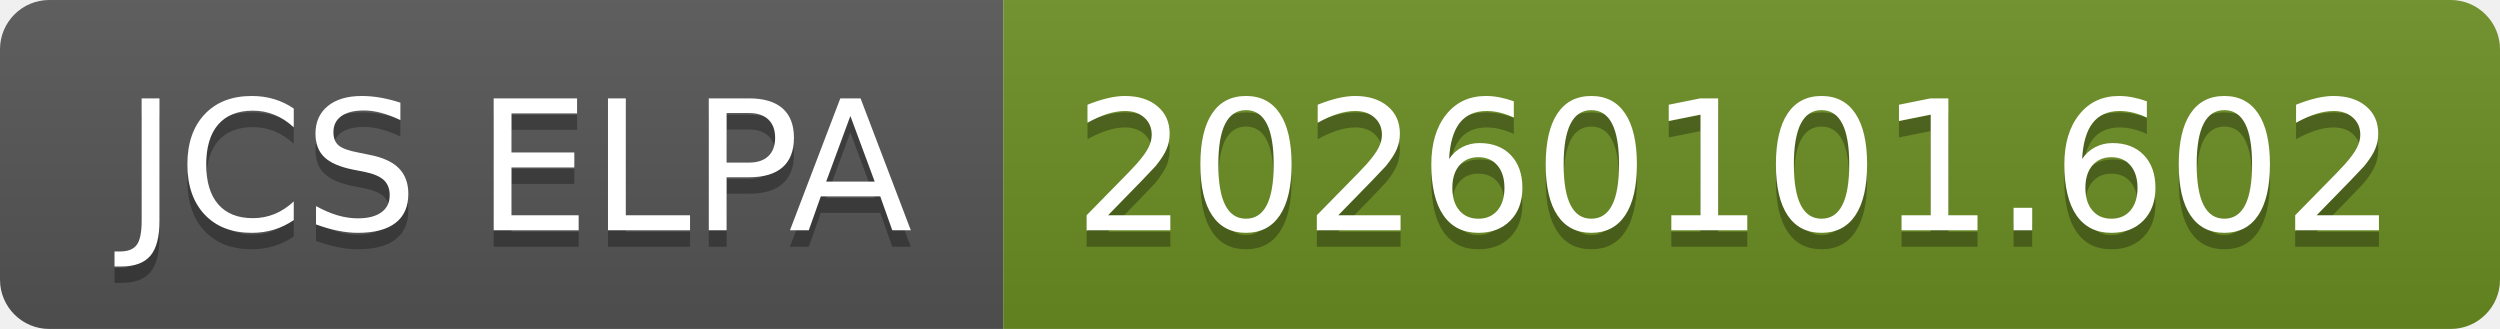
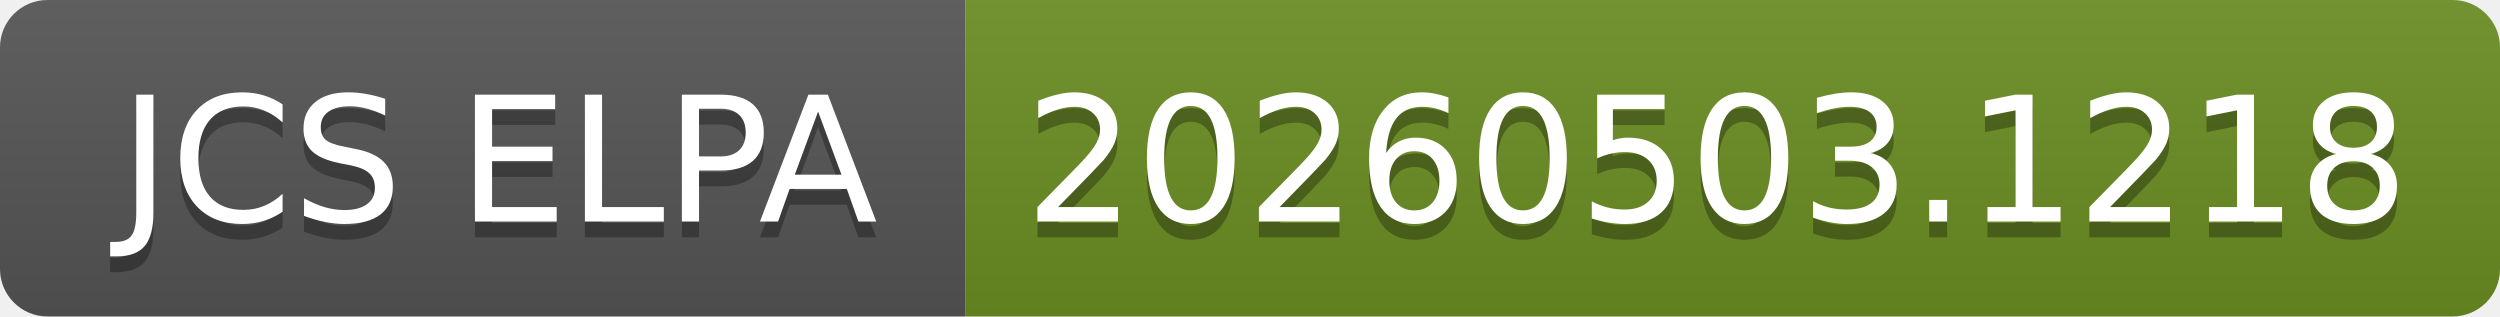
- <svg xmlns="http://www.w3.org/2000/svg" width="152" height="20" role="img" aria-label="JCS ELPA: 20260101.602">
+ <svg xmlns="http://www.w3.org/2000/svg" width="158" height="20" role="img" aria-label="JCS ELPA: 20260503.1218">
  <linearGradient id="s" x2="0" y2="100%">
    <stop offset="0" stop-color="#bbb" stop-opacity=".1" />
    <stop offset="1" stop-opacity=".1" />
  </linearGradient>
  <clipPath id="r">
-     <rect width="152" height="20" rx="3" fill="#fff" />
+     <rect width="158" height="20" rx="3" fill="#fff" />
  </clipPath>
  <g clip-path="url(#r)">
    <rect width="61" height="20" fill="#555" />
-     <rect x="61" width="91" height="20" fill="#6b8e23" />
-     <rect width="152" height="20" fill="url(#s)" />
+     <rect x="61" width="97" height="20" fill="#6b8e23" />
+     <rect width="158" height="20" fill="url(#s)" />
  </g>
  <g fill="#fff" text-anchor="middle" font-family="Verdana,Geneva,DejaVu Sans,sans-serif" text-rendering="geometricPrecision" font-size="110">
    <text aria-hidden="true" x="315" y="150" fill="#010101" fill-opacity=".3" transform="scale(.1)" textLength="510">JCS ELPA</text>
    <text x="315" y="140" transform="scale(.1)" fill="#fff" textLength="510">JCS ELPA</text>
-     <text aria-hidden="true" x="1055" y="150" fill="#010101" fill-opacity=".3" transform="scale(.1)" textLength="810">20260101.602</text>
-     <text x="1055" y="140" transform="scale(.1)" fill="#fff" textLength="810">20260101.602</text>
+     <text aria-hidden="true" x="1085" y="150" fill="#010101" fill-opacity=".3" transform="scale(.1)" textLength="870">20260503.1218</text>
+     <text x="1085" y="140" transform="scale(.1)" fill="#fff" textLength="870">20260503.1218</text>
  </g>
</svg>
